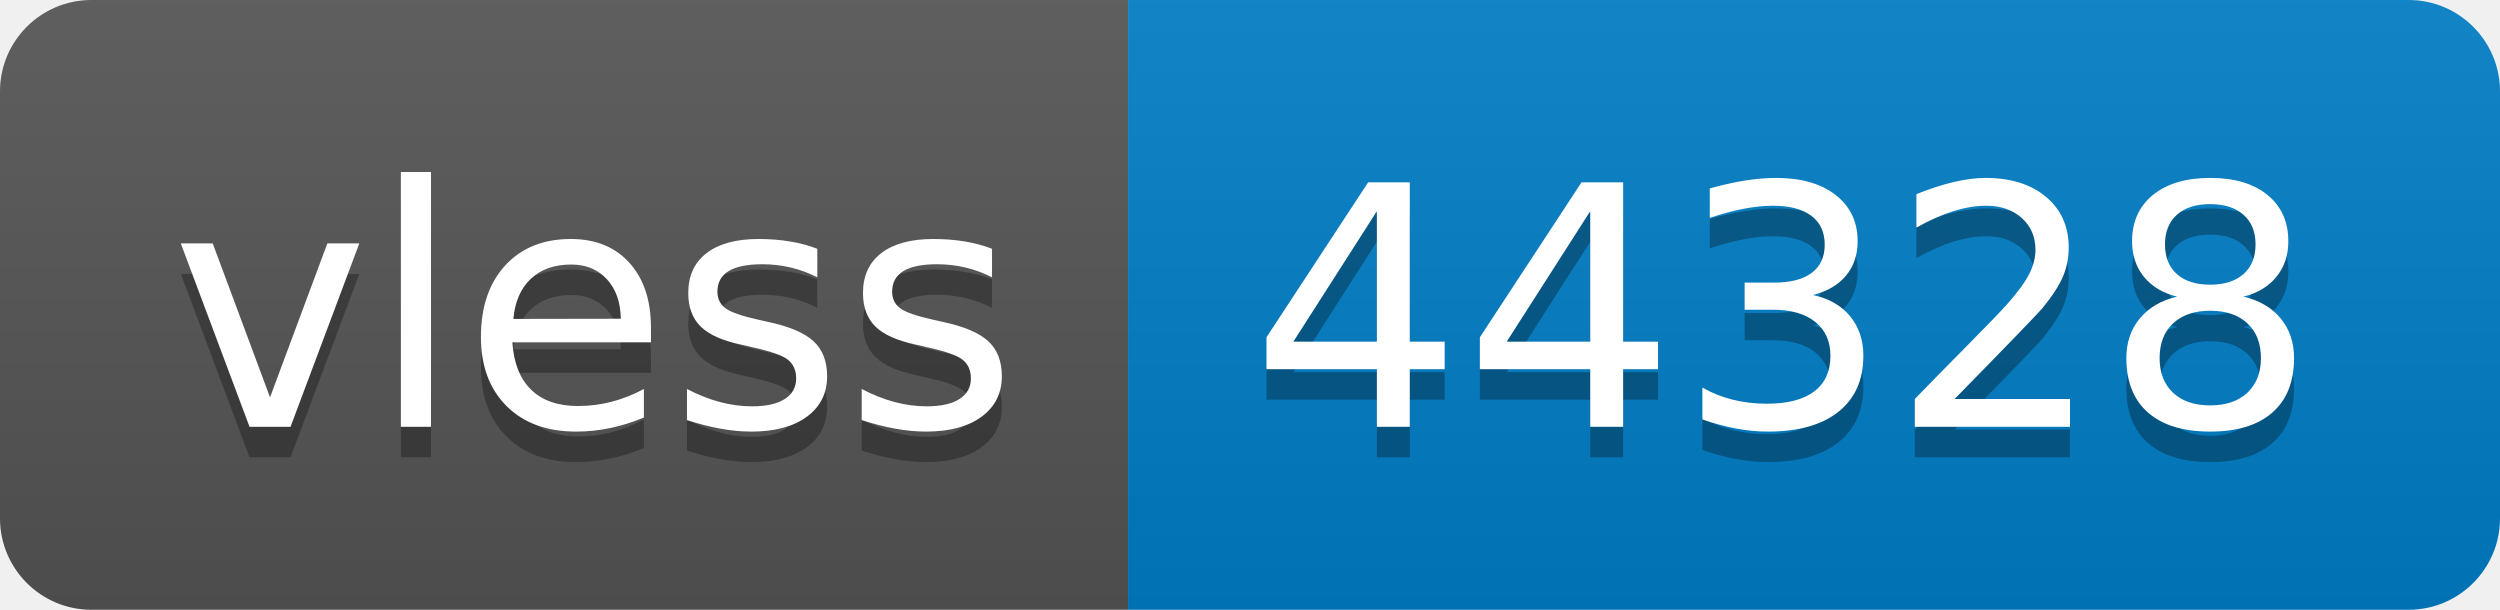
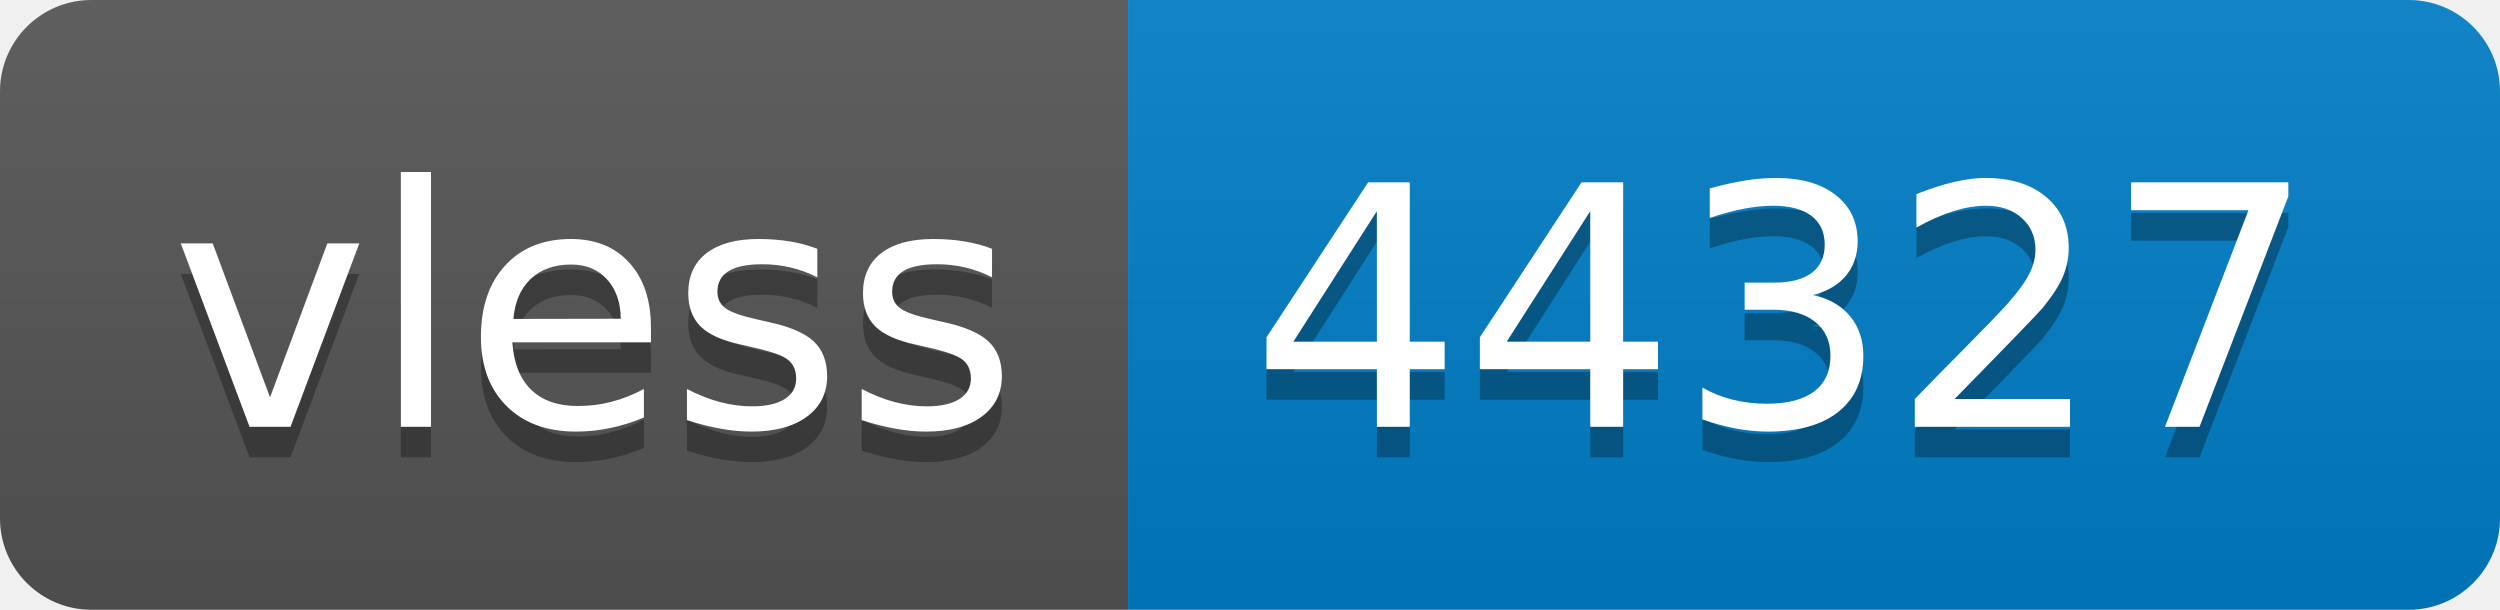
- <svg xmlns="http://www.w3.org/2000/svg" width="82" height="20" role="img" aria-label="vless: 44328">
+ <svg xmlns="http://www.w3.org/2000/svg" width="82" height="20" role="img" aria-label="vless: 44327">
  <linearGradient id="s" x2="0" y2="100%">
    <stop offset="0" stop-color="#bbb" stop-opacity=".1" />
    <stop offset="1" stop-opacity=".1" />
  </linearGradient>
  <clipPath id="r">
    <rect width="82" height="20" rx="3" fill="#fff" />
  </clipPath>
  <g clip-path="url(#r)">
    <rect width="37" height="20" fill="#555" />
    <rect x="37" width="45" height="20" fill="#007ec6" />
    <rect width="82" height="20" fill="url(#s)" />
  </g>
  <g fill="#fff" text-anchor="middle" font-family="Verdana,Geneva,DejaVu Sans,sans-serif" text-rendering="geometricPrecision" font-size="110">
    <text aria-hidden="true" x="195" y="150" fill="#010101" fill-opacity=".3" transform="scale(.1)" textLength="270">vless</text>
    <text x="195" y="140" transform="scale(.1)" fill="#fff" textLength="270">vless</text>
-     <text aria-hidden="true" x="585" y="150" fill="#010101" fill-opacity=".3" transform="scale(.1)" textLength="350">44328</text>
-     <text x="585" y="140" transform="scale(.1)" fill="#fff" textLength="350">44328</text>
+     <text aria-hidden="true" x="585" y="150" fill="#010101" fill-opacity=".3" transform="scale(.1)" textLength="350">44327</text>
+     <text x="585" y="140" transform="scale(.1)" fill="#fff" textLength="350">44327</text>
  </g>
</svg>
